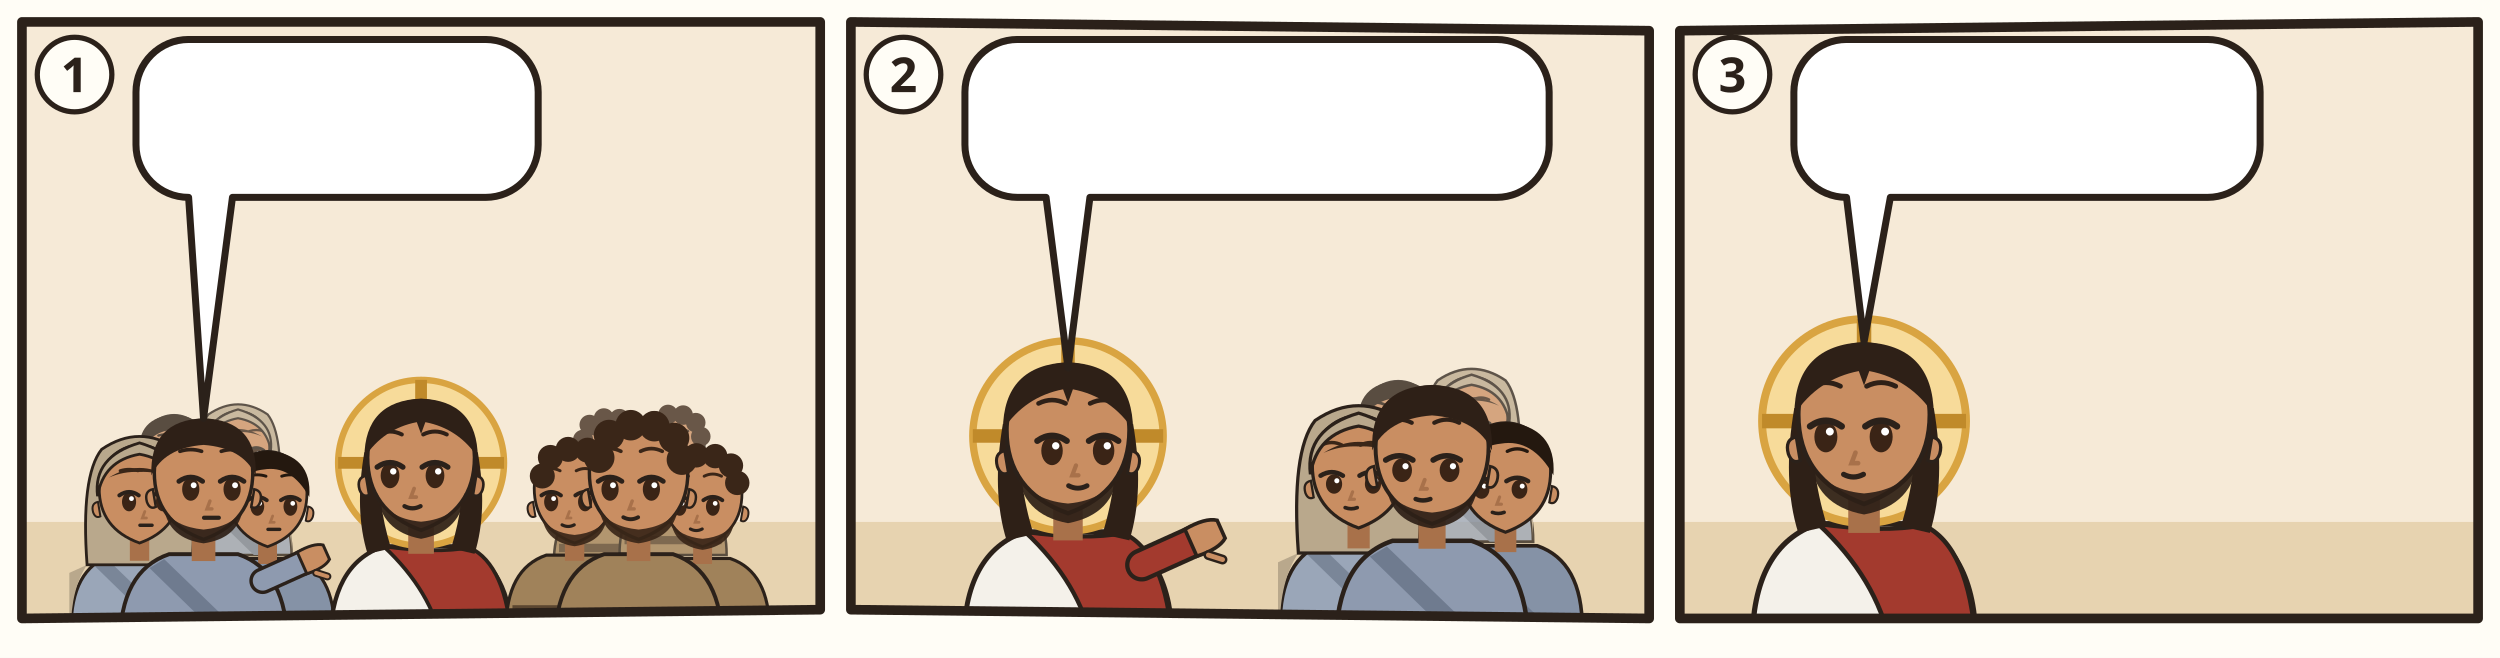
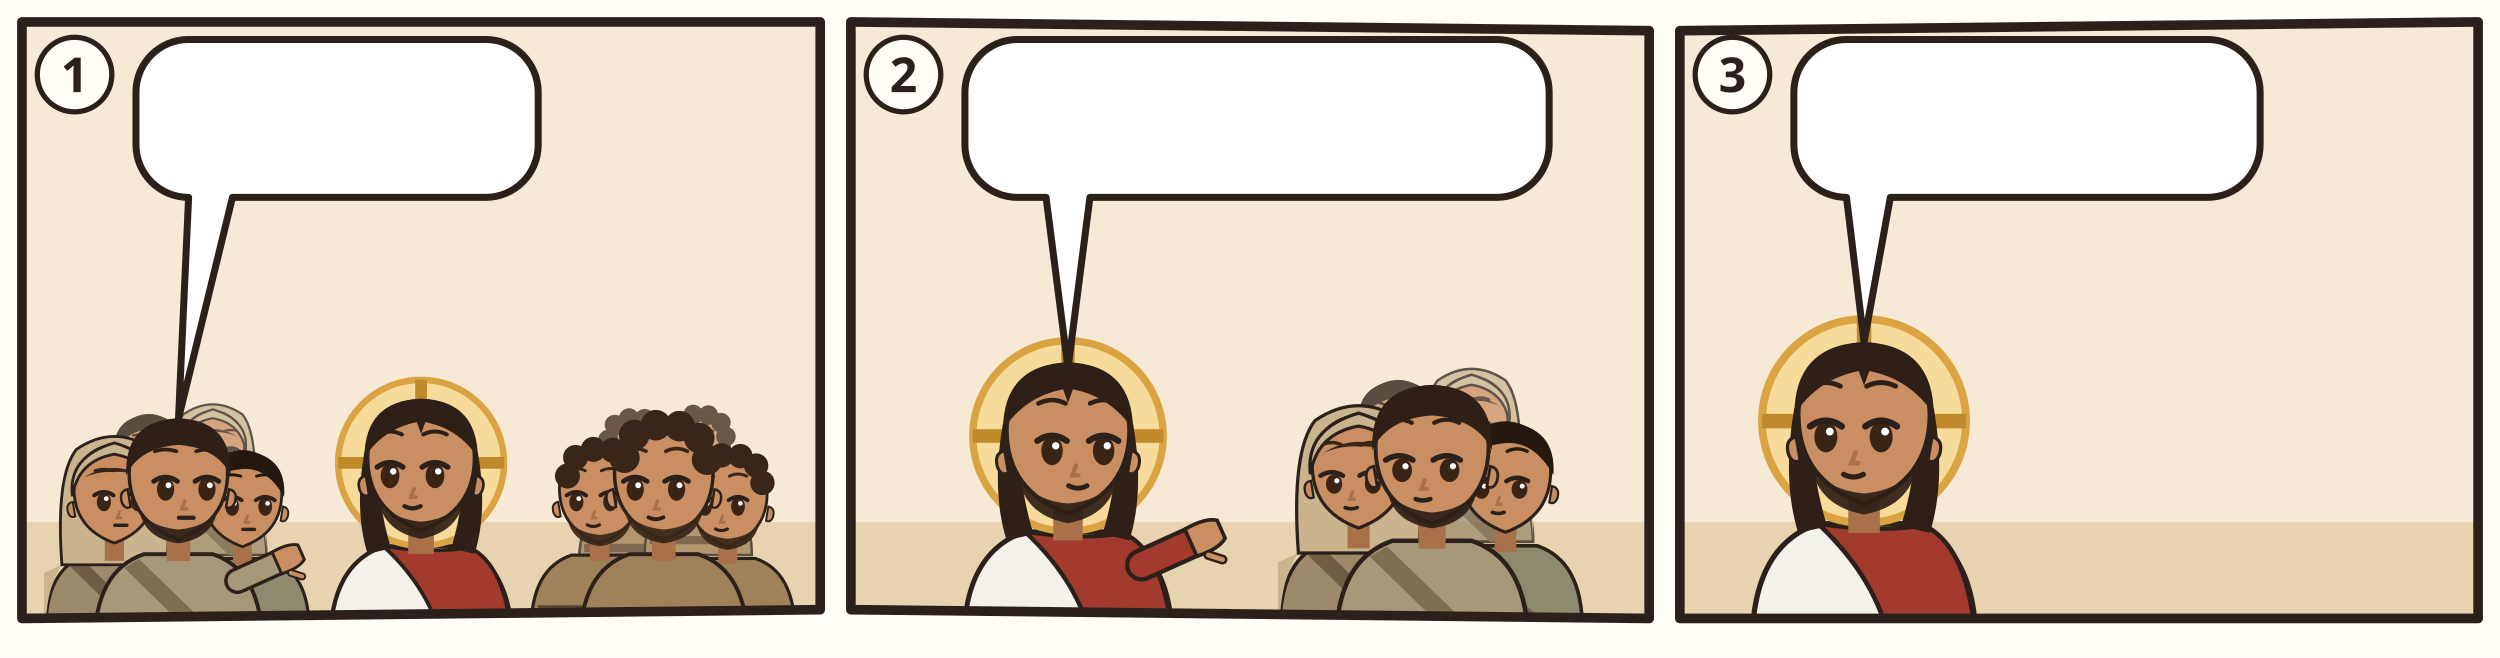
<svg xmlns="http://www.w3.org/2000/svg" viewBox="0 0 380 100">
  <rect width="380" height="100" fill="#FFFDF6" />
  <g transform="translate(2 2) scale(0.6667)">
    <clipPath id="an-cp-mrk-002-018-022-1">
      <polygon points="2,2 184,2 184,136 2,138" />
    </clipPath>
    <g clip-path="url(#an-cp-mrk-002-018-022-1)">
      <polygon points="2,2 184,2 184,136 2,138" fill="#F6EAD7" />
      <path d="M0 116h186v24H0z" fill="#E7D3B0" />
      <g opacity=".75">
-         <g transform="translate(36.672 100.2264) scale(0.740784)">
-           <path d="M-17 34Q-17 19-7 15.6L7 15.6Q17 19 17 34z" fill="#8592A6" stroke="#2B211A" stroke-width=".8" />
-           <path d="M-8 16.6L10 34h-5L-11 18.4z" fill="#6F7B8F" />
+         <g transform="translate(30.93227 100.2264) scale(0.740784)">
+           <path d="M-17 34Q-17 19-7 15.6L7 15.6Q17 19 17 34z" fill="#8E8A6E" stroke="#2B211A" stroke-width=".8" />
+           <path d="M-8 16.6L10 34h-5L-11 18.4z" fill="#6A664C" />
          <path d="M-2.4 11h4.8v6h-4.8z" fill="#A8714A" />
          <path d="M-10 -1Q-10 9 0 12.6Q10 9 10 -1A10 10.6 0 0 0 -10 -1z" fill="#C98E62" stroke="#2B211A" stroke-width=".7" />
          <path d="M10.3 2.4q1.8.4 1.2 2.6-.6 1.6-1.8 1z M-10.3 2.4q-1.8.4-1.2 2.6.6 1.6 1.8 1z" fill="#C98E62" stroke="#2B211A" stroke-width=".5" />
          <ellipse cx="-2.6" cy="2.4" rx="1.75" ry="2.35" fill="#3A2416" />
          <path d="M-5.0 0.8Q-2.6 -0.9 -0.2 0.8" fill="none" stroke="#2B211A" stroke-width="1" stroke-linecap="round" />
          <circle cx="-2.0" cy="1.6" r=".6" fill="#FFF" />
          <ellipse cx="5.8" cy="2.4" rx="1.75" ry="2.35" fill="#3A2416" />
          <path d="M3.4 0.8Q5.8 -0.9 8.2 0.8" fill="none" stroke="#2B211A" stroke-width="1" stroke-linecap="round" />
          <circle cx="6.4" cy="1.6" r=".6" fill="#FFF" />
          <path d="M-4.8 -5.3Q-2.6 -6.0 -0.4 -5.3M3.6 -5.3Q5.8 -6.0 8.0 -5.3" fill="none" stroke="#24180F" stroke-width=".75" stroke-linecap="round" />
          <path d="M1.3 4.8l-.6 1.6h1" fill="none" stroke="#A8714A" stroke-width=".7" stroke-linecap="round" />
          <path d="M0.1 8.2h3" stroke="#2B211A" stroke-width=".85" stroke-linecap="round" />
          <path d="M-10.6 0Q-11.4-10.8 0-11.8Q11.4-10.8 10.6 0Q6-8.2-1-7Q-7-6.4-10.6 0z" fill="#24180F" />
        </g>
-         <g transform="translate(51.2632 99.104) scale(0.718336)">
-           <path d="M-17 34Q-17 19-7 15.6L7 15.6Q17 19 17 34z" fill="#9AA6B8" stroke="#2B211A" stroke-width=".8" />
-           <path d="M-13 18Q-17 24-17 34h-.4V20zM13 18Q17 24 17 34V20z" fill="#B9A88C" />
-           <path d="M-8 16.6L10 34h-5L-11 18.4z" fill="#7A8698" />
-           <path d="M-13 18Q-14.6-4-9.4-10.6Q0-17 9.4-10.6Q14.6-4 13 18z" fill="#B9A88C" stroke="#2B211A" stroke-width=".7" />
+         <g transform="translate(45.52347 99.104) scale(0.718336)">
+           <path d="M-17 34Q-17 19-7 15.6L7 15.6Q17 19 17 34z" fill="#9C8A6A" stroke="#2B211A" stroke-width=".8" />
+           <path d="M-13 18Q-17 24-17 34h-.4V20zM13 18Q17 24 17 34V20z" fill="#C9B48E" />
+           <path d="M-8 16.6L10 34h-5L-11 18.4z" fill="#6E5E44" />
+           <path d="M-13 18Q-14.6-4-9.4-10.6Q0-17 9.4-10.6Q14.6-4 13 18z" fill="#C9B48E" stroke="#2B211A" stroke-width=".7" />
          <path d="M-2.4 11h4.8v6h-4.8z" fill="#A8714A" />
          <path d="M-10 -1Q-10 9 0 12.6Q10 9 10 -1A10 10.6 0 0 0 -10 -1z" fill="#C98E62" stroke="#2B211A" stroke-width=".7" />
          <path d="M10.3 2.4q1.8.4 1.2 2.6-.6 1.6-1.8 1z M-10.3 2.4q-1.8.4-1.2 2.6.6 1.6 1.8 1z" fill="#C98E62" stroke="#2B211A" stroke-width=".5" />
          <ellipse cx="-2.6" cy="2.4" rx="1.75" ry="2.35" fill="#3A2416" />
          <path d="M-5.0 0.8Q-2.6 -0.9 -0.2 0.8" fill="none" stroke="#2B211A" stroke-width="1" stroke-linecap="round" />
          <circle cx="-2.0" cy="1.6" r=".6" fill="#FFF" />
          <ellipse cx="5.8" cy="2.4" rx="1.75" ry="2.35" fill="#3A2416" />
          <path d="M3.4 0.8Q5.8 -0.9 8.2 0.8" fill="none" stroke="#2B211A" stroke-width="1" stroke-linecap="round" />
          <circle cx="6.4" cy="1.6" r=".6" fill="#FFF" />
          <path d="M-4.8 -5.3Q-2.6 -6.0 -0.4 -5.3M3.6 -5.3Q5.8 -6.0 8.0 -5.3" fill="none" stroke="#3A2618" stroke-width=".75" stroke-linecap="round" />
          <path d="M1.3 4.8l-.6 1.6h1" fill="none" stroke="#A8714A" stroke-width=".7" stroke-linecap="round" />
          <path d="M0.1 8.2h3" stroke="#2B211A" stroke-width=".85" stroke-linecap="round" />
          <path d="M-7.6-3.6Q0-8.4 7.6-3.6Q4-5.2 0-5Q-4-5.2-7.6-3.6z" fill="#3A2618" />
-           <path d="M-10.4 1Q-11.6-8.8 0-12.2Q11.6-8.8 10.4 1Q9-7.8 0-9.4Q-9-7.8-10.4 1z" fill="#B9A88C" stroke="#2B211A" stroke-width=".7" />
-         </g>
-       </g>
-       <g transform="translate(28.8152 109.2056) scale(0.920368)">
-         <path d="M-17 34Q-17 19-7 15.6L7 15.6Q17 19 17 34z" fill="#9AA6B8" stroke="#2B211A" stroke-width=".8" />
-         <path d="M-13 18Q-17 24-17 34h-.4V20zM13 18Q17 24 17 34V20z" fill="#B9A88C" />
-         <path d="M-8 16.6L10 34h-5L-11 18.4z" fill="#7A8698" />
-         <path d="M-13 18Q-14.6-4-9.4-10.6Q0-17 9.4-10.6Q14.6-4 13 18z" fill="#B9A88C" stroke="#2B211A" stroke-width=".7" />
+           <path d="M-10.4 1Q-11.6-8.8 0-12.2Q11.6-8.8 10.4 1Q9-7.8 0-9.4Q-9-7.8-10.4 1z" fill="#C9B48E" stroke="#2B211A" stroke-width=".7" />
+         </g>
+       </g>
+       <g transform="translate(23.07547 109.2056) scale(0.920368)">
+         <path d="M-17 34Q-17 19-7 15.6L7 15.6Q17 19 17 34z" fill="#9C8A6A" stroke="#2B211A" stroke-width=".8" />
+         <path d="M-13 18Q-17 24-17 34h-.4V20zM13 18Q17 24 17 34V20z" fill="#C9B48E" />
+         <path d="M-8 16.6L10 34h-5L-11 18.4z" fill="#6E5E44" />
+         <path d="M-13 18Q-14.6-4-9.4-10.6Q0-17 9.4-10.6Q14.6-4 13 18z" fill="#C9B48E" stroke="#2B211A" stroke-width=".7" />
        <path d="M-2.4 11h4.8v6h-4.8z" fill="#A8714A" />
        <path d="M-10 -1Q-10 9 0 12.6Q10 9 10 -1A10 10.6 0 0 0 -10 -1z" fill="#C98E62" stroke="#2B211A" stroke-width=".7" />
        <path d="M10.3 2.4q1.8.4 1.2 2.6-.6 1.6-1.8 1z M-10.3 2.4q-1.8.4-1.2 2.6.6 1.6 1.8 1z" fill="#C98E62" stroke="#2B211A" stroke-width=".5" />
        <ellipse cx="-2.6" cy="2.4" rx="1.75" ry="2.35" fill="#3A2416" />
        <path d="M-5.0 0.8Q-2.6 -0.9 -0.2 0.8" fill="none" stroke="#2B211A" stroke-width="1" stroke-linecap="round" />
        <circle cx="-2.0" cy="1.6" r=".6" fill="#FFF" />
        <ellipse cx="5.8" cy="2.4" rx="1.75" ry="2.35" fill="#3A2416" />
        <path d="M3.4 0.8Q5.8 -0.9 8.2 0.8" fill="none" stroke="#2B211A" stroke-width="1" stroke-linecap="round" />
        <circle cx="6.4" cy="1.6" r=".6" fill="#FFF" />
        <path d="M-4.8 -5.3Q-2.6 -6.0 -0.4 -5.3M3.6 -5.3Q5.8 -6.0 8.0 -5.3" fill="none" stroke="#3A2618" stroke-width=".75" stroke-linecap="round" />
        <path d="M1.3 4.8l-.6 1.6h1" fill="none" stroke="#A8714A" stroke-width=".7" stroke-linecap="round" />
        <path d="M0.1 8.2h3" stroke="#2B211A" stroke-width=".85" stroke-linecap="round" />
        <path d="M-7.6-3.6Q0-8.4 7.6-3.6Q4-5.2 0-5Q-4-5.2-7.6-3.6z" fill="#3A2618" />
-         <path d="M-10.4 1Q-11.6-8.8 0-12.2Q11.6-8.8 10.4 1Q9-7.8 0-9.4Q-9-7.8-10.4 1z" fill="#B9A88C" stroke="#2B211A" stroke-width=".7" />
-       </g>
-       <g transform="translate(57.9976 110.328) scale(0.89792)">
-         <path d="M-17 34Q-17 19-7 15.6L7 15.6Q17 19 17 34z" fill="#8592A6" stroke="#2B211A" stroke-width=".8" />
-         <path d="M-8 16.6L10 34h-5L-11 18.4z" fill="#6F7B8F" />
+         <path d="M-10.4 1Q-11.6-8.8 0-12.2Q11.6-8.8 10.4 1Q9-7.8 0-9.4Q-9-7.8-10.4 1z" fill="#C9B48E" stroke="#2B211A" stroke-width=".7" />
+       </g>
+       <g transform="translate(52.25787 110.328) scale(0.89792)">
+         <path d="M-17 34Q-17 19-7 15.6L7 15.6Q17 19 17 34z" fill="#8E8A6E" stroke="#2B211A" stroke-width=".8" />
+         <path d="M-8 16.6L10 34h-5L-11 18.4z" fill="#6A664C" />
        <path d="M-2.4 11h4.8v6h-4.8z" fill="#A8714A" />
        <path d="M-10 -1Q-10 9 0 12.6Q10 9 10 -1A10 10.6 0 0 0 -10 -1z" fill="#C98E62" stroke="#2B211A" stroke-width=".7" />
        <path d="M10.3 2.4q1.8.4 1.2 2.6-.6 1.6-1.8 1z M-10.3 2.4q-1.8.4-1.2 2.6.6 1.6 1.8 1z" fill="#C98E62" stroke="#2B211A" stroke-width=".5" />
        <ellipse cx="-2.6" cy="2.4" rx="1.75" ry="2.35" fill="#3A2416" />
        <path d="M-5.0 0.8Q-2.6 -0.9 -0.2 0.8" fill="none" stroke="#2B211A" stroke-width="1" stroke-linecap="round" />
        <circle cx="-2.0" cy="1.6" r=".6" fill="#FFF" />
        <ellipse cx="5.8" cy="2.4" rx="1.75" ry="2.35" fill="#3A2416" />
        <path d="M3.4 0.8Q5.8 -0.9 8.2 0.8" fill="none" stroke="#2B211A" stroke-width="1" stroke-linecap="round" />
        <circle cx="6.4" cy="1.6" r=".6" fill="#FFF" />
        <path d="M-4.8 -5.3Q-2.6 -6.0 -0.4 -5.3M3.6 -5.3Q5.8 -6.0 8.0 -5.3" fill="none" stroke="#24180F" stroke-width=".75" stroke-linecap="round" />
        <path d="M1.3 4.8l-.6 1.6h1" fill="none" stroke="#A8714A" stroke-width=".7" stroke-linecap="round" />
        <path d="M0.1 8.2h3" stroke="#2B211A" stroke-width=".85" stroke-linecap="round" />
        <path d="M-10.6 0Q-11.4-10.8 0-11.8Q11.4-10.8 10.6 0Q6-8.2-1-7Q-7-6.4-10.6 0z" fill="#24180F" />
      </g>
-       <g transform="translate(43.4064 105.8384) scale(1.1224)">
-         <path d="M-17 34Q-17 19-7 15.6L7 15.6Q17 19 17 34z" fill="#8E9AAF" stroke="#2B211A" stroke-width=".8" />
-         <path d="M-8 16.6L10 34h-5L-11 18.4z" fill="#6F7B8F" />
+       <g transform="translate(37.66667 105.8384) scale(1.1224)">
+         <path d="M-17 34Q-17 19-7 15.6L7 15.6Q17 19 17 34z" fill="#A8987A" stroke="#2B211A" stroke-width=".8" />
+         <path d="M-8 16.6L10 34h-5L-11 18.4z" fill="#7E6E52" />
        <path d="M12 21L21.1 16.9" stroke="#2B211A" stroke-width="5.4" stroke-linecap="round" />
-         <path d="M12 21L21.1 16.9" stroke="#8E9AAF" stroke-width="4" stroke-linecap="round" />
+         <path d="M12 21L21.1 16.9" stroke="#A8987A" stroke-width="4" stroke-linecap="round" />
        <g transform="translate(21.1 16.9) rotate(66)">
          <path d="M-2.4 1.2Q-2.8-2.6-1.6-4.2h3.2Q2.8-2.6 2.4 1.2z" fill="#C98E62" stroke="#2B211A" stroke-width=".6" />
          <path d="M3 -.6l1.6-1.8" stroke="#2B211A" stroke-width="1.6" stroke-linecap="round" />
          <path d="M3 -.6l1.6-1.8" stroke="#C98E62" stroke-width=".8" stroke-linecap="round" />
        </g>
        <path d="M-2.4 11h4.8v6h-4.8z" fill="#A8714A" />
        <path d="M-10 -1Q-10 9 0 12.6Q10 9 10 -1A10 10.6 0 0 0 -10 -1z" fill="#C98E62" stroke="#2B211A" stroke-width=".7" />
        <path d="M10.3 2.4q1.8.4 1.2 2.6-.6 1.6-1.8 1z M-10.3 2.4q-1.8.4-1.2 2.6.6 1.6 1.8 1z" fill="#C98E62" stroke="#2B211A" stroke-width=".5" />
        <path d="M-8 6.4Q-7 12.4 0 13.4Q7 12.4 8 6.4Q6 10 0 10.6Q-6 10-8 6.4z" fill="#2E2017" opacity=".92" />
        <ellipse cx="-2.6" cy="2.4" rx="1.75" ry="2.35" fill="#3A2416" />
        <path d="M-5.0 0.8Q-2.6 -0.9 -0.2 0.8" fill="none" stroke="#2B211A" stroke-width="1" stroke-linecap="round" />
        <circle cx="-2.0" cy="1.6" r=".6" fill="#FFF" />
        <ellipse cx="5.8" cy="2.4" rx="1.75" ry="2.35" fill="#3A2416" />
        <path d="M3.4 0.8Q5.8 -0.9 8.2 0.8" fill="none" stroke="#2B211A" stroke-width="1" stroke-linecap="round" />
        <circle cx="6.4" cy="1.6" r=".6" fill="#FFF" />
        <path d="M-4.8 -5.3Q-2.6 -6.0 -0.4 -5.3M3.6 -5.3Q5.8 -6.0 8.0 -5.3" fill="none" stroke="#2E2017" stroke-width=".75" stroke-linecap="round" />
        <path d="M1.3 4.8l-.6 1.6h1" fill="none" stroke="#A8714A" stroke-width=".7" stroke-linecap="round" />
        <path d="M0.1 8.2h3" stroke="#2B211A" stroke-width=".85" stroke-linecap="round" />
        <path d="M-10.6-.4Q-11-11.6 0-12Q11-11.6 10.6-.4Q8-6 0-6.6Q-8-6-10.6-.4z" fill="#2E2017" />
      </g>
      <g transform="translate(93.0 102.52) scale(1.22)">
        <path d="M-17 34Q-17 19-7 15.6L7 15.6Q17 19 17 34z" fill="#F4F1EA" stroke="#2B211A" stroke-width=".8" />
        <path d="M-7 15.6Q3 17 9 15.8Q16 19 17 34L4 34Q2 24-7 15.6z" fill="#A33A2E" stroke="#2B211A" stroke-width=".7" />
        <circle r="15.5" fill="#F7DB9A" stroke="#D9A441" stroke-width="1.2" />
        <path d="M0-15.5v5M-15.5 0h5M15.5 0h-5" stroke="#C08A2A" stroke-width="2.2" />
        <path d="M-10.6 -2Q-12.5 9-10 17L-5.6 16Q-8.4 7-7.6-1z M10.6 -2Q12.5 9 10 17L5.6 16Q8.4 7 7.6-1z" fill="#2E2017" />
        <path d="M-2.4 11h4.8v6h-4.8z" fill="#A8714A" />
        <path d="M-10 -1Q-10 9 0 12.6Q10 9 10 -1A10 10.6 0 0 0 -10 -1z" fill="#C98E62" stroke="#2B211A" stroke-width=".7" />
        <path d="M10.3 2.4q1.8.4 1.2 2.6-.6 1.6-1.8 1z M-10.3 2.4q-1.8.4-1.2 2.6.6 1.6 1.8 1z" fill="#C98E62" stroke="#2B211A" stroke-width=".5" />
        <path d="M-8.2 5.6Q-7.6 12.8 0 14.2Q7.6 12.8 8.2 5.6Q6.6 10.4 0 11Q-6.6 10.4-8.2 5.6z" fill="#2E2017" opacity=".92" />
        <ellipse cx="-5.8" cy="2.4" rx="1.75" ry="2.35" fill="#3A2416" />
        <path d="M-8.2 0.8Q-5.8 -0.9 -3.4 0.8" fill="none" stroke="#2B211A" stroke-width="1" stroke-linecap="round" />
        <circle cx="-5.2" cy="1.6" r=".6" fill="#FFF" />
        <ellipse cx="2.6" cy="2.4" rx="1.75" ry="2.35" fill="#3A2416" />
        <path d="M0.2 0.8Q2.6 -0.9 5.0 0.8" fill="none" stroke="#2B211A" stroke-width="1" stroke-linecap="round" />
        <circle cx="3.2" cy="1.6" r=".6" fill="#FFF" />
        <path d="M-8.0 -5.3Q-5.8 -6.4 -3.6 -5.3M0.4 -5.3Q2.6 -6.4 4.8 -5.3" fill="none" stroke="#2E2017" stroke-width=".75" stroke-linecap="round" />
        <path d="M-1.3 4.8l-.6 1.6h1" fill="none" stroke="#A8714A" stroke-width=".7" stroke-linecap="round" />
        <path d="M-3.1 8.1Q-1.6 8.9 -0.1 8.1" fill="none" stroke="#2B211A" stroke-width=".8" stroke-linecap="round" />
        <path d="M-10.6-1Q-10.5-11.6 0-12Q10.5-11.6 10.6-1Q7-6.4 .8-7.6L0-5.4-.8-7.6Q-7-6.4-10.6-1z" fill="#2E2017" />
      </g>
      <g opacity=".75">
-         <g transform="translate(135.8592 100.2264) scale(0.740784)">
+         <g transform="translate(141.5989 100.2264) scale(0.740784)">
          <path d="M-17 34Q-17 19-7 15.6L7 15.6Q17 19 17 34z" fill="#A0825A" stroke="#2B211A" stroke-width=".8" />
          <path d="M-15.4 28h30.8v2.6h-30.8z" fill="#5B4630" />
          <path d="M-2.4 11h4.8v6h-4.8z" fill="#A8714A" />
          <path d="M-10 -1Q-10 9 0 12.6Q10 9 10 -1A10 10.6 0 0 0 -10 -1z" fill="#C98E62" stroke="#2B211A" stroke-width=".7" />
          <path d="M10.3 2.4q1.8.4 1.2 2.6-.6 1.6-1.8 1z M-10.3 2.4q-1.8.4-1.2 2.6.6 1.6 1.8 1z" fill="#C98E62" stroke="#2B211A" stroke-width=".5" />
          <path d="M-8 6.4Q-7 12.4 0 13.4Q7 12.4 8 6.4Q6 10 0 10.6Q-6 10-8 6.4z" fill="#3A2618" opacity=".92" />
          <ellipse cx="-5.8" cy="2.4" rx="1.75" ry="2.35" fill="#3A2416" />
          <path d="M-8.2 0.8Q-5.8 -0.9 -3.4 0.8" fill="none" stroke="#2B211A" stroke-width="1" stroke-linecap="round" />
          <circle cx="-5.2" cy="1.6" r=".6" fill="#FFF" />
          <ellipse cx="2.6" cy="2.4" rx="1.75" ry="2.35" fill="#3A2416" />
          <path d="M0.2 0.8Q2.6 -0.9 5.0 0.8" fill="none" stroke="#2B211A" stroke-width="1" stroke-linecap="round" />
          <circle cx="3.2" cy="1.6" r=".6" fill="#FFF" />
          <path d="M-8.0 -5.3Q-5.8 -6.4 -3.6 -5.3M0.4 -5.3Q2.6 -6.4 4.8 -5.3" fill="none" stroke="#3A2618" stroke-width=".75" stroke-linecap="round" />
          <path d="M-1.3 4.8l-.6 1.6h1" fill="none" stroke="#A8714A" stroke-width=".7" stroke-linecap="round" />
          <path d="M-3.1 8.1Q-1.6 8.9 -0.1 8.1" fill="none" stroke="#2B211A" stroke-width=".8" stroke-linecap="round" />
          <circle cx="-8" cy="-4" r="3.1" fill="#3A2618" />
          <circle cx="-6" cy="-8.6" r="3.1" fill="#3A2618" />
          <circle cx="-1.6" cy="-10.6" r="3.1" fill="#3A2618" />
          <circle cx="3.2" cy="-10.4" r="3.1" fill="#3A2618" />
          <circle cx="7.2" cy="-8" r="3.1" fill="#3A2618" />
          <circle cx="8.8" cy="-3.6" r="3.1" fill="#3A2618" />
        </g>
-         <g transform="translate(150.4504 99.104) scale(0.718336)">
+         <g transform="translate(156.1901 99.104) scale(0.718336)">
          <path d="M-17 34Q-17 19-7 15.6L7 15.6Q17 19 17 34z" fill="#A0825A" stroke="#2B211A" stroke-width=".8" />
          <path d="M-15.4 28h30.8v2.6h-30.8z" fill="#5B4630" />
          <path d="M-2.4 11h4.8v6h-4.8z" fill="#A8714A" />
          <path d="M-10 -1Q-10 9 0 12.6Q10 9 10 -1A10 10.6 0 0 0 -10 -1z" fill="#C98E62" stroke="#2B211A" stroke-width=".7" />
          <path d="M10.3 2.4q1.8.4 1.2 2.6-.6 1.6-1.8 1z M-10.3 2.4q-1.8.4-1.2 2.6.6 1.6 1.8 1z" fill="#C98E62" stroke="#2B211A" stroke-width=".5" />
          <path d="M-8 6.4Q-7 12.4 0 13.4Q7 12.4 8 6.4Q6 10 0 10.6Q-6 10-8 6.4z" fill="#3A2618" opacity=".92" />
          <ellipse cx="-5.8" cy="2.4" rx="1.75" ry="2.35" fill="#3A2416" />
          <path d="M-8.2 0.8Q-5.8 -0.9 -3.4 0.8" fill="none" stroke="#2B211A" stroke-width="1" stroke-linecap="round" />
          <circle cx="-5.2" cy="1.6" r=".6" fill="#FFF" />
          <ellipse cx="2.6" cy="2.4" rx="1.75" ry="2.35" fill="#3A2416" />
          <path d="M0.2 0.8Q2.6 -0.9 5.0 0.8" fill="none" stroke="#2B211A" stroke-width="1" stroke-linecap="round" />
          <circle cx="3.2" cy="1.6" r=".6" fill="#FFF" />
          <path d="M-8.0 -5.3Q-5.8 -6.4 -3.6 -5.3M0.4 -5.3Q2.6 -6.4 4.8 -5.3" fill="none" stroke="#3A2618" stroke-width=".75" stroke-linecap="round" />
          <path d="M-1.3 4.8l-.6 1.6h1" fill="none" stroke="#A8714A" stroke-width=".7" stroke-linecap="round" />
          <path d="M-3.1 8.1Q-1.6 8.9 -0.1 8.1" fill="none" stroke="#2B211A" stroke-width=".8" stroke-linecap="round" />
          <circle cx="-8" cy="-4" r="3.1" fill="#3A2618" />
          <circle cx="-6" cy="-8.6" r="3.1" fill="#3A2618" />
          <circle cx="-1.6" cy="-10.6" r="3.1" fill="#3A2618" />
          <circle cx="3.2" cy="-10.4" r="3.1" fill="#3A2618" />
          <circle cx="7.2" cy="-8" r="3.1" fill="#3A2618" />
          <circle cx="8.8" cy="-3.6" r="3.1" fill="#3A2618" />
        </g>
      </g>
-       <g transform="translate(128.0024 109.2056) scale(0.920368)">
+       <g transform="translate(133.7421 109.2056) scale(0.920368)">
        <path d="M-17 34Q-17 19-7 15.6L7 15.6Q17 19 17 34z" fill="#A0825A" stroke="#2B211A" stroke-width=".8" />
        <path d="M-15.4 28h30.8v2.6h-30.8z" fill="#5B4630" />
        <path d="M-2.4 11h4.8v6h-4.8z" fill="#A8714A" />
        <path d="M-10 -1Q-10 9 0 12.6Q10 9 10 -1A10 10.6 0 0 0 -10 -1z" fill="#C98E62" stroke="#2B211A" stroke-width=".7" />
        <path d="M10.3 2.4q1.8.4 1.2 2.6-.6 1.6-1.8 1z M-10.3 2.4q-1.8.4-1.2 2.6.6 1.6 1.8 1z" fill="#C98E62" stroke="#2B211A" stroke-width=".5" />
        <path d="M-8 6.4Q-7 12.4 0 13.4Q7 12.4 8 6.4Q6 10 0 10.6Q-6 10-8 6.4z" fill="#3A2618" opacity=".92" />
        <ellipse cx="-5.8" cy="2.4" rx="1.75" ry="2.35" fill="#3A2416" />
        <path d="M-8.2 0.8Q-5.8 -0.9 -3.4 0.8" fill="none" stroke="#2B211A" stroke-width="1" stroke-linecap="round" />
        <circle cx="-5.2" cy="1.6" r=".6" fill="#FFF" />
        <ellipse cx="2.6" cy="2.4" rx="1.75" ry="2.35" fill="#3A2416" />
        <path d="M0.2 0.8Q2.6 -0.9 5.0 0.8" fill="none" stroke="#2B211A" stroke-width="1" stroke-linecap="round" />
        <circle cx="3.2" cy="1.6" r=".6" fill="#FFF" />
        <path d="M-8.0 -5.3Q-5.8 -6.4 -3.6 -5.3M0.4 -5.3Q2.6 -6.4 4.8 -5.3" fill="none" stroke="#3A2618" stroke-width=".75" stroke-linecap="round" />
        <path d="M-1.3 4.8l-.6 1.6h1" fill="none" stroke="#A8714A" stroke-width=".7" stroke-linecap="round" />
        <path d="M-3.1 8.1Q-1.6 8.9 -0.1 8.1" fill="none" stroke="#2B211A" stroke-width=".8" stroke-linecap="round" />
        <circle cx="-8" cy="-4" r="3.1" fill="#3A2618" />
        <circle cx="-6" cy="-8.6" r="3.1" fill="#3A2618" />
        <circle cx="-1.6" cy="-10.6" r="3.1" fill="#3A2618" />
        <circle cx="3.2" cy="-10.4" r="3.1" fill="#3A2618" />
        <circle cx="7.2" cy="-8" r="3.1" fill="#3A2618" />
        <circle cx="8.8" cy="-3.6" r="3.1" fill="#3A2618" />
      </g>
-       <g transform="translate(157.1848 110.328) scale(0.89792)">
+       <g transform="translate(162.9245 110.328) scale(0.89792)">
        <path d="M-17 34Q-17 19-7 15.6L7 15.6Q17 19 17 34z" fill="#A0825A" stroke="#2B211A" stroke-width=".8" />
        <path d="M-15.4 28h30.8v2.6h-30.8z" fill="#5B4630" />
        <path d="M-2.4 11h4.8v6h-4.8z" fill="#A8714A" />
        <path d="M-10 -1Q-10 9 0 12.6Q10 9 10 -1A10 10.6 0 0 0 -10 -1z" fill="#C98E62" stroke="#2B211A" stroke-width=".7" />
        <path d="M10.3 2.4q1.8.4 1.2 2.6-.6 1.6-1.8 1z M-10.3 2.4q-1.8.4-1.2 2.6.6 1.6 1.8 1z" fill="#C98E62" stroke="#2B211A" stroke-width=".5" />
        <path d="M-8 6.4Q-7 12.4 0 13.4Q7 12.4 8 6.4Q6 10 0 10.6Q-6 10-8 6.4z" fill="#3A2618" opacity=".92" />
        <ellipse cx="-5.8" cy="2.4" rx="1.75" ry="2.35" fill="#3A2416" />
        <path d="M-8.2 0.8Q-5.8 -0.9 -3.4 0.8" fill="none" stroke="#2B211A" stroke-width="1" stroke-linecap="round" />
        <circle cx="-5.2" cy="1.6" r=".6" fill="#FFF" />
        <ellipse cx="2.6" cy="2.4" rx="1.75" ry="2.35" fill="#3A2416" />
        <path d="M0.2 0.8Q2.6 -0.9 5.0 0.8" fill="none" stroke="#2B211A" stroke-width="1" stroke-linecap="round" />
        <circle cx="3.2" cy="1.6" r=".6" fill="#FFF" />
        <path d="M-8.0 -5.3Q-5.8 -6.4 -3.6 -5.3M0.4 -5.3Q2.6 -6.4 4.8 -5.3" fill="none" stroke="#3A2618" stroke-width=".75" stroke-linecap="round" />
        <path d="M-1.3 4.8l-.6 1.6h1" fill="none" stroke="#A8714A" stroke-width=".7" stroke-linecap="round" />
        <path d="M-3.1 8.1Q-1.6 8.9 -0.1 8.1" fill="none" stroke="#2B211A" stroke-width=".8" stroke-linecap="round" />
        <circle cx="-8" cy="-4" r="3.1" fill="#3A2618" />
        <circle cx="-6" cy="-8.6" r="3.1" fill="#3A2618" />
        <circle cx="-1.6" cy="-10.6" r="3.1" fill="#3A2618" />
        <circle cx="3.2" cy="-10.4" r="3.1" fill="#3A2618" />
        <circle cx="7.2" cy="-8" r="3.1" fill="#3A2618" />
        <circle cx="8.8" cy="-3.6" r="3.1" fill="#3A2618" />
      </g>
-       <g transform="translate(142.5936 105.8384) scale(1.1224)">
+       <g transform="translate(148.3333 105.8384) scale(1.1224)">
        <path d="M-17 34Q-17 19-7 15.6L7 15.6Q17 19 17 34z" fill="#A0825A" stroke="#2B211A" stroke-width=".8" />
        <path d="M-15.4 28h30.8v2.6h-30.8z" fill="#5B4630" />
        <path d="M-2.4 11h4.8v6h-4.8z" fill="#A8714A" />
        <path d="M-10 -1Q-10 9 0 12.6Q10 9 10 -1A10 10.6 0 0 0 -10 -1z" fill="#C98E62" stroke="#2B211A" stroke-width=".7" />
        <path d="M10.3 2.4q1.8.4 1.2 2.6-.6 1.6-1.8 1z M-10.3 2.4q-1.8.4-1.2 2.6.6 1.6 1.8 1z" fill="#C98E62" stroke="#2B211A" stroke-width=".5" />
        <path d="M-8 6.4Q-7 12.4 0 13.4Q7 12.4 8 6.4Q6 10 0 10.6Q-6 10-8 6.4z" fill="#3A2618" opacity=".92" />
        <ellipse cx="-5.8" cy="2.4" rx="1.75" ry="2.35" fill="#3A2416" />
        <path d="M-8.2 0.8Q-5.8 -0.9 -3.4 0.8" fill="none" stroke="#2B211A" stroke-width="1" stroke-linecap="round" />
        <circle cx="-5.2" cy="1.6" r=".6" fill="#FFF" />
        <ellipse cx="2.6" cy="2.4" rx="1.75" ry="2.35" fill="#3A2416" />
        <path d="M0.2 0.8Q2.6 -0.9 5.0 0.8" fill="none" stroke="#2B211A" stroke-width="1" stroke-linecap="round" />
        <circle cx="3.2" cy="1.6" r=".6" fill="#FFF" />
        <path d="M-8.0 -5.3Q-5.8 -6.4 -3.6 -5.3M0.4 -5.3Q2.6 -6.4 4.8 -5.3" fill="none" stroke="#3A2618" stroke-width=".75" stroke-linecap="round" />
        <path d="M-1.3 4.8l-.6 1.6h1" fill="none" stroke="#A8714A" stroke-width=".7" stroke-linecap="round" />
        <path d="M-3.1 8.1Q-1.6 8.9 -0.1 8.1" fill="none" stroke="#2B211A" stroke-width=".8" stroke-linecap="round" />
        <circle cx="-8" cy="-4" r="3.1" fill="#3A2618" />
        <circle cx="-6" cy="-8.6" r="3.1" fill="#3A2618" />
        <circle cx="-1.6" cy="-10.6" r="3.1" fill="#3A2618" />
        <circle cx="3.2" cy="-10.4" r="3.1" fill="#3A2618" />
        <circle cx="7.2" cy="-8" r="3.1" fill="#3A2618" />
        <circle cx="8.8" cy="-3.6" r="3.1" fill="#3A2618" />
      </g>
      <g>
-         <path d="M40 6H107.7A12 12 0 0 1 119.7 18V30A12 12 0 0 1 107.7 42L50 42L43.4 92.4L40 42H40A12 12 0 0 1 28 30V18A12 12 0 0 1 40 6Z" fill="#FFFFFF" stroke="#2B211A" stroke-width="1.6" stroke-linejoin="round" />
+         <path d="M40 6H107.7A12 12 0 0 1 119.7 18V30A12 12 0 0 1 107.7 42L50 42L37.7 92.4L40 42H40A12 12 0 0 1 28 30V18A12 12 0 0 1 40 6Z" fill="#FFFFFF" stroke="#2B211A" stroke-width="1.6" stroke-linejoin="round" />
        <use href="#an-z-fasten" x="34" y="12" width="29.3" height="24" />
        <use href="#an-p-g-juenger-gruppe" x="68.3" y="12" width="25.9" height="24" />
        <use href="#an-z-frage" x="99.3" y="12" width="14.4" height="24" />
      </g>
    </g>
    <polygon points="2,2 184,2 184,136 2,138" fill="none" stroke="#2B211A" stroke-width="2.2" stroke-linejoin="round" />
    <circle cx="14" cy="14" r="8.5" fill="#FFFDF6" stroke="#2B211A" stroke-width="1.2" />
    <text x="14" y="18" text-anchor="middle" font-family="sans-serif" font-size="11" font-weight="700" fill="#2B211A">1</text>
  </g>
  <g transform="translate(128 2) scale(0.6667)">
    <clipPath id="an-cp-mrk-002-018-022-2">
      <polygon points="2,2 184,4 184,138 2,136" />
    </clipPath>
    <g clip-path="url(#an-cp-mrk-002-018-022-2)">
      <polygon points="2,2 184,4 184,138 2,136" fill="#F6EAD7" />
      <path d="M0 116h186v24H0z" fill="#E7D3B0" />
      <g transform="translate(51.5 96.4) scale(1.4)">
        <path d="M-17 34Q-17 19-7 15.6L7 15.6Q17 19 17 34z" fill="#F4F1EA" stroke="#2B211A" stroke-width=".8" />
        <path d="M-7 15.6Q3 17 9 15.8Q16 19 17 34L4 34Q2 24-7 15.6z" fill="#A33A2E" stroke="#2B211A" stroke-width=".7" />
        <path d="M12 21L21.1 16.9" stroke="#2B211A" stroke-width="5.4" stroke-linecap="round" />
        <path d="M12 21L21.1 16.9" stroke="#A33A2E" stroke-width="4" stroke-linecap="round" />
        <g transform="translate(21.1 16.9) rotate(66)">
          <path d="M-2.4 1.2Q-2.8-2.6-1.6-4.2h3.2Q2.8-2.6 2.4 1.2z" fill="#C98E62" stroke="#2B211A" stroke-width=".6" />
          <path d="M3 -.6l1.6-1.8" stroke="#2B211A" stroke-width="1.6" stroke-linecap="round" />
          <path d="M3 -.6l1.6-1.8" stroke="#C98E62" stroke-width=".8" stroke-linecap="round" />
        </g>
        <circle r="15.5" fill="#F7DB9A" stroke="#D9A441" stroke-width="1.2" />
        <path d="M0-15.5v5M-15.5 0h5M15.5 0h-5" stroke="#C08A2A" stroke-width="2.2" />
        <path d="M-10.6 -2Q-12.5 9-10 17L-5.6 16Q-8.4 7-7.6-1z M10.6 -2Q12.5 9 10 17L5.6 16Q8.4 7 7.6-1z" fill="#2E2017" />
        <path d="M-2.4 11h4.8v6h-4.8z" fill="#A8714A" />
        <path d="M-10 -1Q-10 9 0 12.6Q10 9 10 -1A10 10.6 0 0 0 -10 -1z" fill="#C98E62" stroke="#2B211A" stroke-width=".7" />
        <path d="M10.3 2.4q1.8.4 1.2 2.6-.6 1.6-1.8 1z M-10.3 2.4q-1.8.4-1.2 2.6.6 1.6 1.8 1z" fill="#C98E62" stroke="#2B211A" stroke-width=".5" />
        <path d="M-8.2 5.6Q-7.6 12.8 0 14.2Q7.6 12.8 8.2 5.6Q6.6 10.4 0 11Q-6.6 10.4-8.2 5.6z" fill="#2E2017" opacity=".92" />
        <ellipse cx="-2.6" cy="2.4" rx="1.75" ry="2.35" fill="#3A2416" />
        <path d="M-5.0 0.8Q-2.6 -0.9 -0.2 0.8" fill="none" stroke="#2B211A" stroke-width="1" stroke-linecap="round" />
        <circle cx="-2.0" cy="1.6" r=".6" fill="#FFF" />
        <ellipse cx="5.8" cy="2.4" rx="1.75" ry="2.35" fill="#3A2416" />
        <path d="M3.4 0.8Q5.8 -0.9 8.2 0.8" fill="none" stroke="#2B211A" stroke-width="1" stroke-linecap="round" />
        <circle cx="6.4" cy="1.6" r=".6" fill="#FFF" />
        <path d="M-4.8 -5.3Q-2.6 -6.4 -0.4 -5.3M3.6 -5.3Q5.8 -6.4 8.0 -5.3" fill="none" stroke="#2E2017" stroke-width=".75" stroke-linecap="round" />
        <path d="M1.3 4.8l-.6 1.6h1" fill="none" stroke="#A8714A" stroke-width=".7" stroke-linecap="round" />
        <path d="M0.1 8.1Q1.6 8.9 3.1 8.1" fill="none" stroke="#2B211A" stroke-width=".8" stroke-linecap="round" />
        <path d="M-10.6-1Q-10.5-11.6 0-12Q10.5-11.6 10.6-1Q7-6.4 .8-7.6L0-5.4-.8-7.6Q-7-6.4-10.6-1z" fill="#2E2017" />
      </g>
      <g opacity=".75">
        <g transform="translate(126.772 93.768) scale(0.85008)">
-           <path d="M-17 34Q-17 19-7 15.6L7 15.6Q17 19 17 34z" fill="#8592A6" stroke="#2B211A" stroke-width=".8" />
-           <path d="M-8 16.6L10 34h-5L-11 18.4z" fill="#6F7B8F" />
+           <path d="M-17 34Q-17 19-7 15.6L7 15.6Q17 19 17 34z" fill="#8E8A6E" stroke="#2B211A" stroke-width=".8" />
+           <path d="M-8 16.6L10 34h-5L-11 18.4z" fill="#6A664C" />
          <path d="M-2.4 11h4.8v6h-4.8z" fill="#A8714A" />
          <path d="M-10 -1Q-10 9 0 12.6Q10 9 10 -1A10 10.6 0 0 0 -10 -1z" fill="#C98E62" stroke="#2B211A" stroke-width=".7" />
          <path d="M10.3 2.4q1.8.4 1.2 2.6-.6 1.6-1.8 1z M-10.3 2.4q-1.8.4-1.2 2.6.6 1.6 1.8 1z" fill="#C98E62" stroke="#2B211A" stroke-width=".5" />
          <ellipse cx="-5.3" cy="3.1" rx="1.75" ry="2.1" fill="#3A2416" />
          <path d="M-8.2 1.3Q-5.8 -0.2 -3.4 1.3" fill="none" stroke="#2B211A" stroke-width="1" stroke-linecap="round" />
          <circle cx="-4.7" cy="2.4" r=".55" fill="#FFF" />
          <ellipse cx="3.1" cy="3.1" rx="1.75" ry="2.1" fill="#3A2416" />
          <path d="M0.2 1.3Q2.6 -0.2 5.0 1.3" fill="none" stroke="#2B211A" stroke-width="1" stroke-linecap="round" />
          <circle cx="3.7" cy="2.4" r=".55" fill="#FFF" />
          <path d="M-8.0 -5.3Q-5.8 -6.4 -3.6 -5.3M0.4 -5.3Q2.6 -6.4 4.8 -5.3" fill="none" stroke="#24180F" stroke-width=".75" stroke-linecap="round" />
          <path d="M-1.3 4.8l-.6 1.6h1" fill="none" stroke="#A8714A" stroke-width=".7" stroke-linecap="round" />
          <path d="M-2.9 8.2Q-1.6 8.7 -0.3 8.2" fill="none" stroke="#2B211A" stroke-width=".8" stroke-linecap="round" />
          <path d="M-10.6 0Q-11.4-10.8 0-11.8Q11.4-10.8 10.6 0Q6-8.2-1-7Q-7-6.4-10.6 0z" fill="#24180F" />
        </g>
        <g transform="translate(143.516 92.48) scale(0.82432)">
-           <path d="M-17 34Q-17 19-7 15.6L7 15.6Q17 19 17 34z" fill="#9AA6B8" stroke="#2B211A" stroke-width=".8" />
-           <path d="M-13 18Q-17 24-17 34h-.4V20zM13 18Q17 24 17 34V20z" fill="#B9A88C" />
-           <path d="M-8 16.6L10 34h-5L-11 18.4z" fill="#7A8698" />
-           <path d="M-13 18Q-14.6-4-9.4-10.6Q0-17 9.4-10.6Q14.6-4 13 18z" fill="#B9A88C" stroke="#2B211A" stroke-width=".7" />
+           <path d="M-17 34Q-17 19-7 15.6L7 15.6Q17 19 17 34z" fill="#9C8A6A" stroke="#2B211A" stroke-width=".8" />
+           <path d="M-13 18Q-17 24-17 34h-.4V20zM13 18Q17 24 17 34V20z" fill="#C9B48E" />
+           <path d="M-8 16.6L10 34h-5L-11 18.4z" fill="#6E5E44" />
+           <path d="M-13 18Q-14.6-4-9.4-10.6Q0-17 9.4-10.6Q14.6-4 13 18z" fill="#C9B48E" stroke="#2B211A" stroke-width=".7" />
          <path d="M-2.4 11h4.8v6h-4.8z" fill="#A8714A" />
          <path d="M-10 -1Q-10 9 0 12.6Q10 9 10 -1A10 10.6 0 0 0 -10 -1z" fill="#C98E62" stroke="#2B211A" stroke-width=".7" />
          <path d="M10.3 2.4q1.8.4 1.2 2.6-.6 1.6-1.8 1z M-10.3 2.4q-1.8.4-1.2 2.6.6 1.6 1.8 1z" fill="#C98E62" stroke="#2B211A" stroke-width=".5" />
          <ellipse cx="-5.3" cy="3.1" rx="1.75" ry="2.1" fill="#3A2416" />
          <path d="M-8.2 1.3Q-5.8 -0.2 -3.4 1.3" fill="none" stroke="#2B211A" stroke-width="1" stroke-linecap="round" />
          <circle cx="-4.7" cy="2.4" r=".55" fill="#FFF" />
          <ellipse cx="3.1" cy="3.1" rx="1.75" ry="2.1" fill="#3A2416" />
          <path d="M0.2 1.3Q2.6 -0.2 5.0 1.3" fill="none" stroke="#2B211A" stroke-width="1" stroke-linecap="round" />
          <circle cx="3.7" cy="2.4" r=".55" fill="#FFF" />
          <path d="M-8.0 -5.3Q-5.8 -6.4 -3.6 -5.3M0.4 -5.3Q2.6 -6.4 4.8 -5.3" fill="none" stroke="#3A2618" stroke-width=".75" stroke-linecap="round" />
          <path d="M-1.3 4.8l-.6 1.6h1" fill="none" stroke="#A8714A" stroke-width=".7" stroke-linecap="round" />
          <path d="M-2.9 8.2Q-1.6 8.7 -0.3 8.2" fill="none" stroke="#2B211A" stroke-width=".8" stroke-linecap="round" />
          <path d="M-7.6-3.6Q0-8.4 7.6-3.6Q4-5.2 0-5Q-4-5.2-7.6-3.6z" fill="#3A2618" />
-           <path d="M-10.4 1Q-11.6-8.8 0-12.2Q11.6-8.8 10.4 1Q9-7.8 0-9.4Q-9-7.8-10.4 1z" fill="#B9A88C" stroke="#2B211A" stroke-width=".7" />
+           <path d="M-10.4 1Q-11.6-8.8 0-12.2Q11.6-8.8 10.4 1Q9-7.8 0-9.4Q-9-7.8-10.4 1z" fill="#C9B48E" stroke="#2B211A" stroke-width=".7" />
        </g>
      </g>
      <g transform="translate(117.756 104.072) scale(1.05616)">
-         <path d="M-17 34Q-17 19-7 15.6L7 15.6Q17 19 17 34z" fill="#9AA6B8" stroke="#2B211A" stroke-width=".8" />
-         <path d="M-13 18Q-17 24-17 34h-.4V20zM13 18Q17 24 17 34V20z" fill="#B9A88C" />
-         <path d="M-8 16.6L10 34h-5L-11 18.4z" fill="#7A8698" />
-         <path d="M-13 18Q-14.6-4-9.4-10.6Q0-17 9.4-10.6Q14.6-4 13 18z" fill="#B9A88C" stroke="#2B211A" stroke-width=".7" />
+         <path d="M-17 34Q-17 19-7 15.6L7 15.6Q17 19 17 34z" fill="#9C8A6A" stroke="#2B211A" stroke-width=".8" />
+         <path d="M-13 18Q-17 24-17 34h-.4V20zM13 18Q17 24 17 34V20z" fill="#C9B48E" />
+         <path d="M-8 16.6L10 34h-5L-11 18.4z" fill="#6E5E44" />
+         <path d="M-13 18Q-14.6-4-9.4-10.6Q0-17 9.4-10.6Q14.6-4 13 18z" fill="#C9B48E" stroke="#2B211A" stroke-width=".7" />
        <path d="M-2.4 11h4.8v6h-4.8z" fill="#A8714A" />
        <path d="M-10 -1Q-10 9 0 12.6Q10 9 10 -1A10 10.6 0 0 0 -10 -1z" fill="#C98E62" stroke="#2B211A" stroke-width=".7" />
        <path d="M10.3 2.4q1.8.4 1.2 2.6-.6 1.6-1.8 1z M-10.3 2.4q-1.8.4-1.2 2.6.6 1.6 1.8 1z" fill="#C98E62" stroke="#2B211A" stroke-width=".5" />
        <ellipse cx="-5.3" cy="3.1" rx="1.75" ry="2.1" fill="#3A2416" />
        <path d="M-8.2 1.3Q-5.8 -0.2 -3.4 1.3" fill="none" stroke="#2B211A" stroke-width="1" stroke-linecap="round" />
        <circle cx="-4.7" cy="2.4" r=".55" fill="#FFF" />
        <ellipse cx="3.1" cy="3.1" rx="1.75" ry="2.1" fill="#3A2416" />
        <path d="M0.2 1.3Q2.6 -0.2 5.0 1.3" fill="none" stroke="#2B211A" stroke-width="1" stroke-linecap="round" />
        <circle cx="3.7" cy="2.4" r=".55" fill="#FFF" />
        <path d="M-8.0 -5.3Q-5.8 -6.4 -3.6 -5.3M0.4 -5.3Q2.6 -6.4 4.8 -5.3" fill="none" stroke="#3A2618" stroke-width=".75" stroke-linecap="round" />
        <path d="M-1.3 4.8l-.6 1.6h1" fill="none" stroke="#A8714A" stroke-width=".7" stroke-linecap="round" />
        <path d="M-2.9 8.2Q-1.6 8.7 -0.3 8.2" fill="none" stroke="#2B211A" stroke-width=".8" stroke-linecap="round" />
        <path d="M-7.6-3.6Q0-8.4 7.6-3.6Q4-5.2 0-5Q-4-5.2-7.6-3.6z" fill="#3A2618" />
-         <path d="M-10.4 1Q-11.6-8.8 0-12.2Q11.6-8.8 10.4 1Q9-7.8 0-9.4Q-9-7.8-10.4 1z" fill="#B9A88C" stroke="#2B211A" stroke-width=".7" />
+         <path d="M-10.4 1Q-11.6-8.8 0-12.2Q11.6-8.8 10.4 1Q9-7.8 0-9.4Q-9-7.8-10.4 1z" fill="#C9B48E" stroke="#2B211A" stroke-width=".7" />
      </g>
      <g transform="translate(151.244 105.36) scale(1.0304)">
-         <path d="M-17 34Q-17 19-7 15.6L7 15.6Q17 19 17 34z" fill="#8592A6" stroke="#2B211A" stroke-width=".8" />
-         <path d="M-8 16.6L10 34h-5L-11 18.4z" fill="#6F7B8F" />
+         <path d="M-17 34Q-17 19-7 15.6L7 15.6Q17 19 17 34z" fill="#8E8A6E" stroke="#2B211A" stroke-width=".8" />
+         <path d="M-8 16.6L10 34h-5L-11 18.4z" fill="#6A664C" />
        <path d="M-2.4 11h4.8v6h-4.8z" fill="#A8714A" />
        <path d="M-10 -1Q-10 9 0 12.6Q10 9 10 -1A10 10.6 0 0 0 -10 -1z" fill="#C98E62" stroke="#2B211A" stroke-width=".7" />
        <path d="M10.3 2.4q1.8.4 1.2 2.6-.6 1.6-1.8 1z M-10.3 2.4q-1.8.4-1.2 2.6.6 1.6 1.8 1z" fill="#C98E62" stroke="#2B211A" stroke-width=".5" />
        <ellipse cx="-5.3" cy="3.1" rx="1.75" ry="2.1" fill="#3A2416" />
        <path d="M-8.2 1.3Q-5.8 -0.2 -3.4 1.3" fill="none" stroke="#2B211A" stroke-width="1" stroke-linecap="round" />
        <circle cx="-4.7" cy="2.4" r=".55" fill="#FFF" />
        <ellipse cx="3.1" cy="3.1" rx="1.75" ry="2.1" fill="#3A2416" />
        <path d="M0.2 1.3Q2.6 -0.2 5.0 1.3" fill="none" stroke="#2B211A" stroke-width="1" stroke-linecap="round" />
        <circle cx="3.7" cy="2.4" r=".55" fill="#FFF" />
        <path d="M-8.0 -5.3Q-5.8 -6.4 -3.6 -5.3M0.4 -5.3Q2.6 -6.4 4.8 -5.3" fill="none" stroke="#24180F" stroke-width=".75" stroke-linecap="round" />
        <path d="M-1.3 4.8l-.6 1.6h1" fill="none" stroke="#A8714A" stroke-width=".7" stroke-linecap="round" />
        <path d="M-2.9 8.2Q-1.6 8.7 -0.3 8.2" fill="none" stroke="#2B211A" stroke-width=".8" stroke-linecap="round" />
        <path d="M-10.6 0Q-11.4-10.8 0-11.8Q11.4-10.8 10.6 0Q6-8.2-1-7Q-7-6.4-10.6 0z" fill="#24180F" />
      </g>
      <g transform="translate(134.5 100.208) scale(1.288)">
-         <path d="M-17 34Q-17 19-7 15.6L7 15.6Q17 19 17 34z" fill="#8E9AAF" stroke="#2B211A" stroke-width=".8" />
-         <path d="M-8 16.6L10 34h-5L-11 18.4z" fill="#6F7B8F" />
+         <path d="M-17 34Q-17 19-7 15.6L7 15.6Q17 19 17 34z" fill="#A8987A" stroke="#2B211A" stroke-width=".8" />
+         <path d="M-8 16.6L10 34h-5L-11 18.4z" fill="#7E6E52" />
        <path d="M-2.4 11h4.8v6h-4.8z" fill="#A8714A" />
        <path d="M-10 -1Q-10 9 0 12.6Q10 9 10 -1A10 10.6 0 0 0 -10 -1z" fill="#C98E62" stroke="#2B211A" stroke-width=".7" />
        <path d="M10.3 2.4q1.8.4 1.2 2.6-.6 1.6-1.8 1z M-10.3 2.4q-1.8.4-1.2 2.6.6 1.6 1.8 1z" fill="#C98E62" stroke="#2B211A" stroke-width=".5" />
        <path d="M-8 6.4Q-7 12.4 0 13.4Q7 12.4 8 6.4Q6 10 0 10.6Q-6 10-8 6.4z" fill="#2E2017" opacity=".92" />
        <ellipse cx="-5.3" cy="3.1" rx="1.75" ry="2.1" fill="#3A2416" />
        <path d="M-8.2 1.3Q-5.8 -0.2 -3.4 1.3" fill="none" stroke="#2B211A" stroke-width="1" stroke-linecap="round" />
        <circle cx="-4.7" cy="2.4" r=".55" fill="#FFF" />
        <ellipse cx="3.1" cy="3.1" rx="1.75" ry="2.1" fill="#3A2416" />
        <path d="M0.2 1.3Q2.6 -0.2 5.0 1.3" fill="none" stroke="#2B211A" stroke-width="1" stroke-linecap="round" />
        <circle cx="3.7" cy="2.4" r=".55" fill="#FFF" />
        <path d="M-8.0 -5.3Q-5.8 -6.4 -3.6 -5.3M0.4 -5.3Q2.6 -6.4 4.8 -5.3" fill="none" stroke="#2E2017" stroke-width=".75" stroke-linecap="round" />
        <path d="M-1.3 4.8l-.6 1.6h1" fill="none" stroke="#A8714A" stroke-width=".7" stroke-linecap="round" />
        <path d="M-2.9 8.2Q-1.6 8.7 -0.3 8.2" fill="none" stroke="#2B211A" stroke-width=".8" stroke-linecap="round" />
        <path d="M-10.6-.4Q-11-11.6 0-12Q11-11.6 10.6-.4Q8-6 0-6.6Q-8-6-10.6-.4z" fill="#2E2017" />
      </g>
      <g>
        <path d="M40 6H149.2A12 12 0 0 1 161.2 18V30A12 12 0 0 1 149.2 42L56.5 42L51.5 80.9L46.5 42H40A12 12 0 0 1 28 30V18A12 12 0 0 1 40 6Z" fill="#FFFFFF" stroke="#2B211A" stroke-width="1.6" stroke-linejoin="round" />
        <use href="#an-p-braeutigam" x="34" y="12" width="16.9" height="24" />
        <use href="#an-z-freude" x="55.9" y="12" width="36.0" height="24" />
        <use href="#an-z-fehlt" x="96.9" y="12" width="24.0" height="24" />
        <use href="#an-z-fasten" x="125.9" y="12" width="29.3" height="24" />
      </g>
    </g>
    <polygon points="2,2 184,4 184,138 2,136" fill="none" stroke="#2B211A" stroke-width="2.2" stroke-linejoin="round" />
    <circle cx="14" cy="14" r="8.5" fill="#FFFDF6" stroke="#2B211A" stroke-width="1.2" />
    <text x="14" y="18" text-anchor="middle" font-family="sans-serif" font-size="11" font-weight="700" fill="#2B211A">2</text>
  </g>
  <g transform="translate(254 2) scale(0.6667)">
    <clipPath id="an-cp-mrk-002-018-022-3">
      <polygon points="2,4 184,2 184,138 2,138" />
    </clipPath>
    <g clip-path="url(#an-cp-mrk-002-018-022-3)">
      <polygon points="2,4 184,2 184,138 2,138" fill="#F6EAD7" />
      <path d="M0 116h186v24H0z" fill="#E7D3B0" />
      <g transform="translate(44 93.0) scale(1.5)">
        <path d="M-17 34Q-17 19-7 15.6L7 15.6Q17 19 17 34z" fill="#F4F1EA" stroke="#2B211A" stroke-width=".8" />
        <path d="M-7 15.6Q3 17 9 15.8Q16 19 17 34L4 34Q2 24-7 15.6z" fill="#A33A2E" stroke="#2B211A" stroke-width=".7" />
        <circle r="15.5" fill="#F7DB9A" stroke="#D9A441" stroke-width="1.2" />
        <path d="M0-15.5v5M-15.5 0h5M15.5 0h-5" stroke="#C08A2A" stroke-width="2.2" />
        <path d="M-10.6 -2Q-12.5 9-10 17L-5.6 16Q-8.4 7-7.6-1z M10.6 -2Q12.5 9 10 17L5.6 16Q8.4 7 7.6-1z" fill="#2E2017" />
        <path d="M-2.4 11h4.8v6h-4.8z" fill="#A8714A" />
        <path d="M-10 -1Q-10 9 0 12.6Q10 9 10 -1A10 10.6 0 0 0 -10 -1z" fill="#C98E62" stroke="#2B211A" stroke-width=".7" />
        <path d="M10.3 2.4q1.8.4 1.2 2.6-.6 1.6-1.8 1z M-10.3 2.4q-1.8.4-1.2 2.6.6 1.6 1.8 1z" fill="#C98E62" stroke="#2B211A" stroke-width=".5" />
        <path d="M-8.2 5.6Q-7.6 12.8 0 14.2Q7.6 12.8 8.2 5.6Q6.6 10.4 0 11Q-6.6 10.4-8.2 5.6z" fill="#2E2017" opacity=".92" />
        <ellipse cx="-5.8" cy="2.4" rx="1.75" ry="2.35" fill="#3A2416" />
        <path d="M-8.2 0.8Q-5.8 -0.9 -3.4 0.8" fill="none" stroke="#2B211A" stroke-width="1" stroke-linecap="round" />
        <circle cx="-5.2" cy="1.6" r=".6" fill="#FFF" />
        <ellipse cx="2.6" cy="2.4" rx="1.75" ry="2.35" fill="#3A2416" />
        <path d="M0.2 0.8Q2.6 -0.9 5.0 0.8" fill="none" stroke="#2B211A" stroke-width="1" stroke-linecap="round" />
        <circle cx="3.2" cy="1.6" r=".6" fill="#FFF" />
        <path d="M-8.0 -5.3Q-5.8 -6.4 -3.6 -5.3M0.4 -5.3Q2.6 -6.4 4.8 -5.3" fill="none" stroke="#2E2017" stroke-width=".75" stroke-linecap="round" />
        <path d="M-1.3 4.8l-.6 1.6h1" fill="none" stroke="#A8714A" stroke-width=".7" stroke-linecap="round" />
        <path d="M-3.1 8.1Q-1.6 8.9 -0.1 8.1" fill="none" stroke="#2B211A" stroke-width=".8" stroke-linecap="round" />
        <path d="M-10.6-1Q-10.5-11.6 0-12Q10.5-11.6 10.6-1Q7-6.4 .8-7.6L0-5.4-.8-7.6Q-7-6.4-10.6-1z" fill="#2E2017" />
      </g>
      <use href="#an-kleid-flicken" x="84.0" y="97" width="30" height="27" />
      <use href="#an-weinschlauch-riss" x="118.0" y="96" width="30" height="28" />
      <use href="#an-weinschlauch" x="150.0" y="96" width="30" height="28" />
      <g>
        <path d="M40 6H122.3A12 12 0 0 1 134.3 18V30A12 12 0 0 1 122.3 42L50 42L44 75L40 42H40A12 12 0 0 1 28 30V18A12 12 0 0 1 40 6Z" fill="#FFFFFF" stroke="#2B211A" stroke-width="1.6" stroke-linejoin="round" />
        <use href="#an-jar-wein" x="34" y="12" width="12.9" height="24" />
        <use href="#an-z-pfeil" x="51.9" y="12" width="45.6" height="24" />
        <use href="#an-weinschlauch" x="102.5" y="12" width="25.8" height="24" />
      </g>
    </g>
    <polygon points="2,4 184,2 184,138 2,138" fill="none" stroke="#2B211A" stroke-width="2.2" stroke-linejoin="round" />
    <circle cx="14" cy="14" r="8.5" fill="#FFFDF6" stroke="#2B211A" stroke-width="1.2" />
    <text x="14" y="18" text-anchor="middle" font-family="sans-serif" font-size="11" font-weight="700" fill="#2B211A">3</text>
  </g>
</svg>
